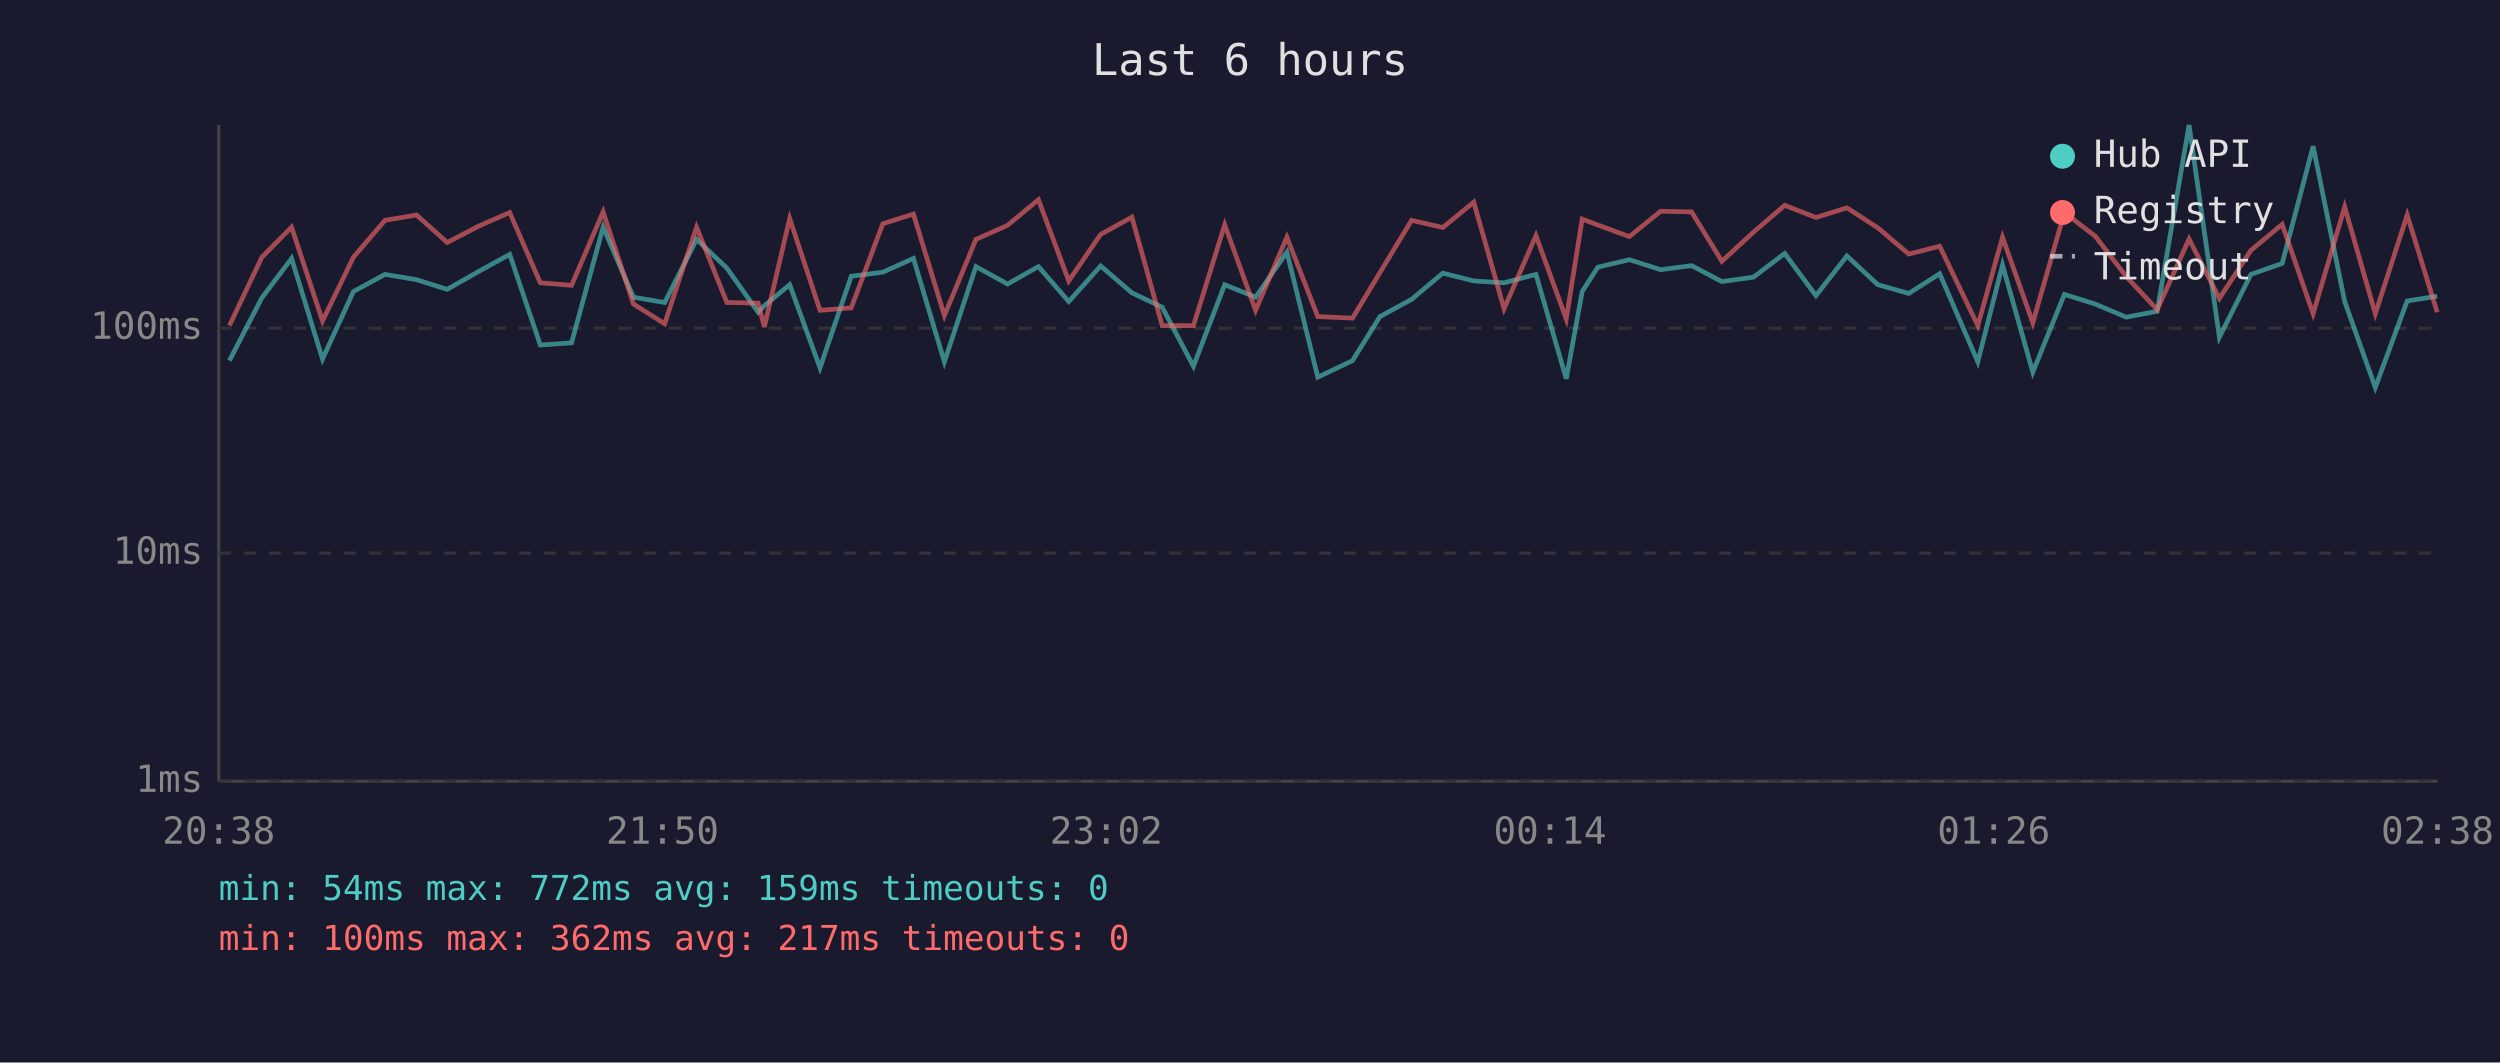
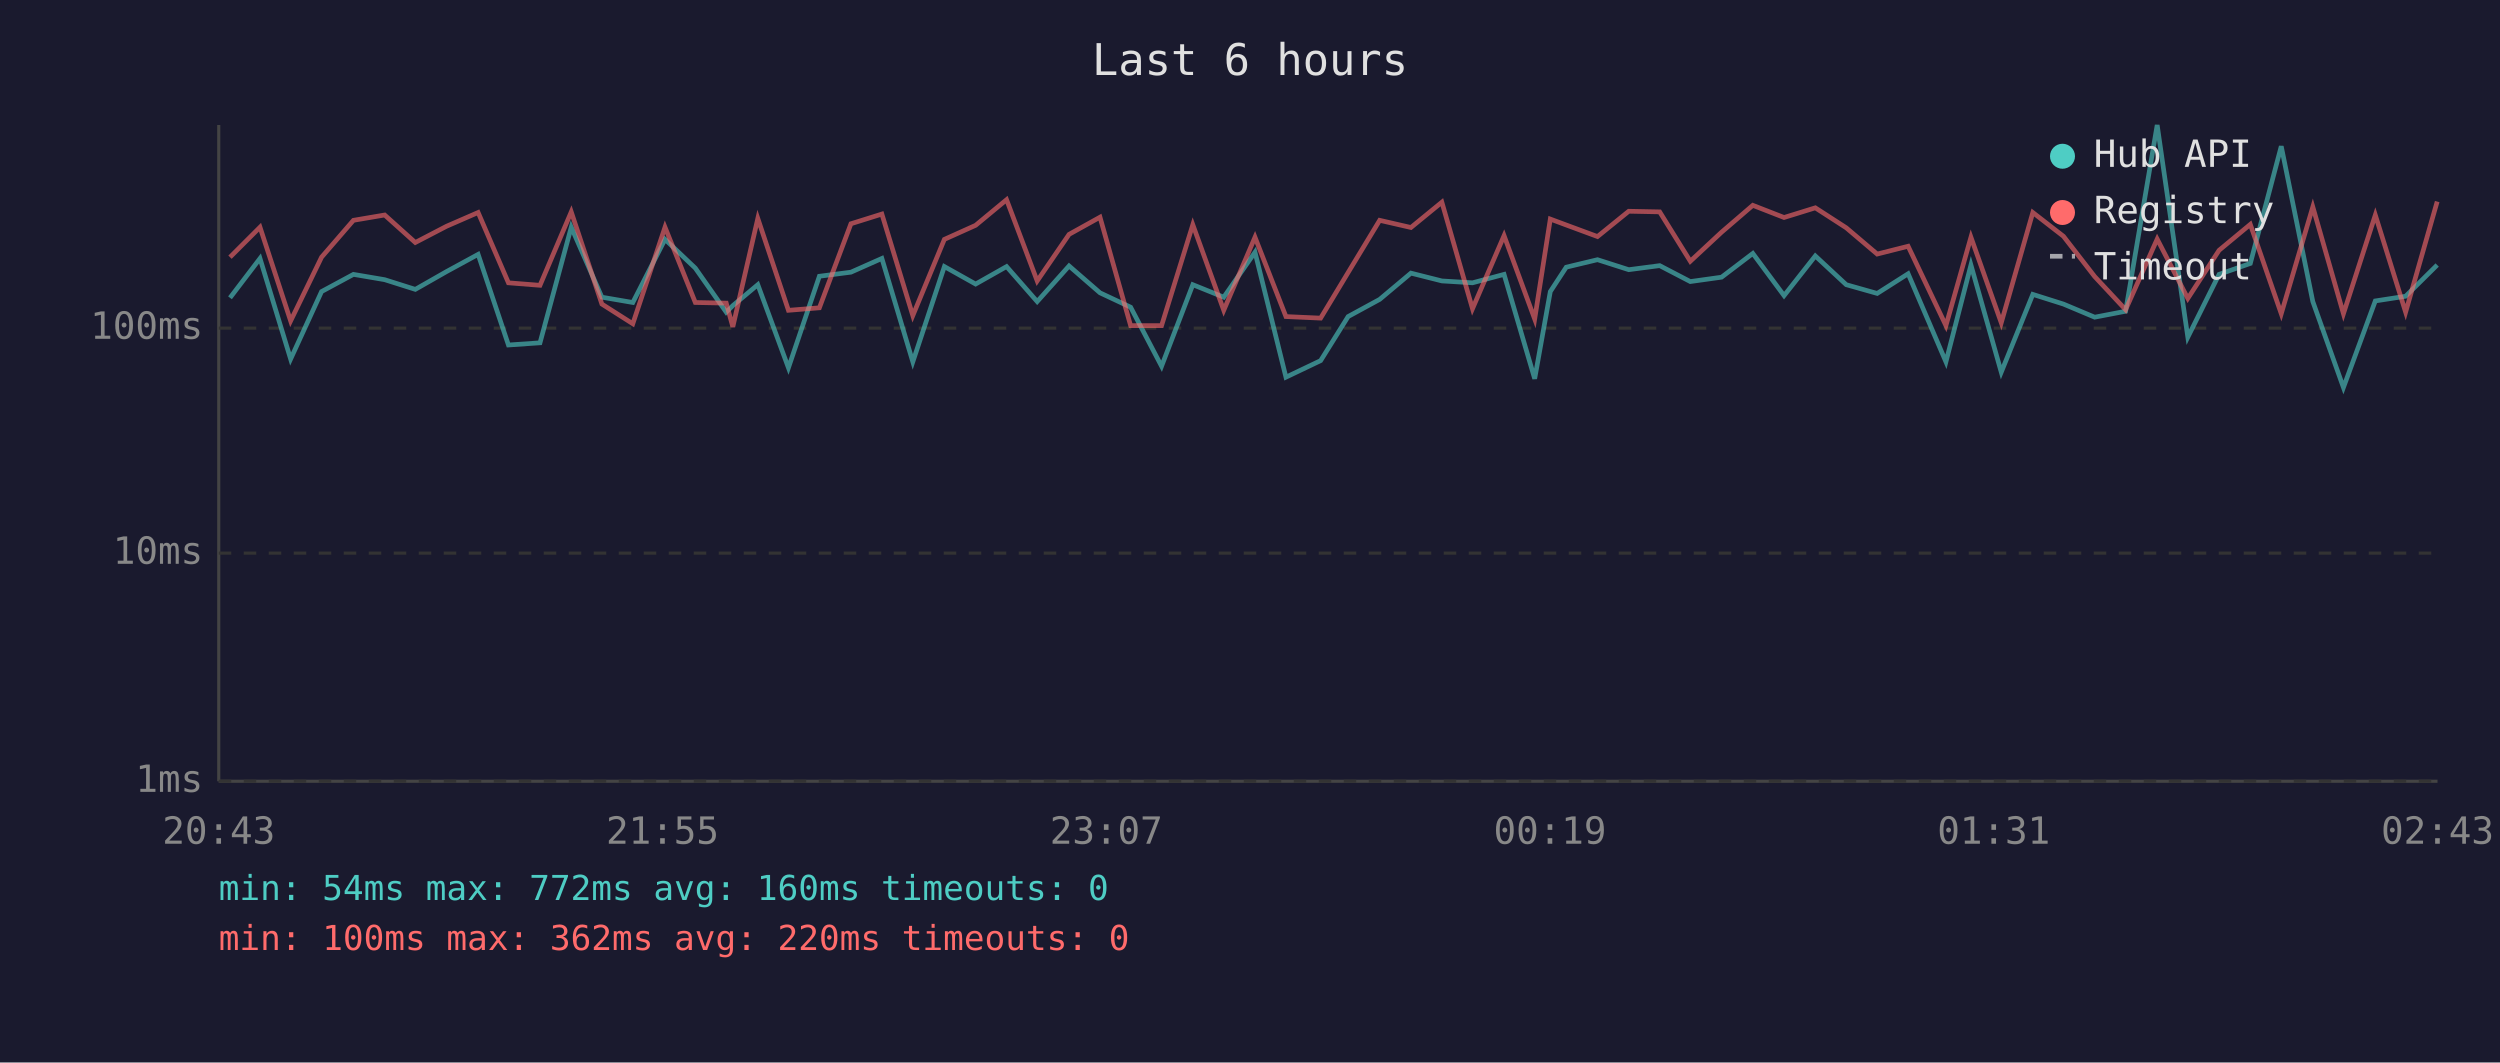
<svg xmlns="http://www.w3.org/2000/svg" viewBox="0 0 800 340" font-family="monospace" font-size="12">
  <rect width="800" height="340" fill="#1a1a2e" />
  <text x="400" y="24" fill="#e0e0e0" font-size="14" text-anchor="middle">Last 6 hours</text>
  <line x1="70" y1="40" x2="70" y2="250" stroke="#444" stroke-width="1" />
  <line x1="70" y1="250" x2="780" y2="250" stroke="#444" stroke-width="1" />
  <line x1="70" y1="250" x2="780" y2="250" stroke="#333" stroke-width="1" stroke-dasharray="4" />
  <text x="65" y="250" fill="#888" text-anchor="end" dominant-baseline="middle">1ms</text>
  <line x1="70" y1="177" x2="780" y2="177" stroke="#333" stroke-width="1" stroke-dasharray="4" />
  <text x="65" y="177" fill="#888" text-anchor="end" dominant-baseline="middle">10ms</text>
  <line x1="70" y1="105" x2="780" y2="105" stroke="#333" stroke-width="1" stroke-dasharray="4" />
  <text x="65" y="105" fill="#888" text-anchor="end" dominant-baseline="middle">100ms</text>
-   <text x="70" y="270" fill="#888" text-anchor="middle">20:38</text>
-   <text x="212" y="270" fill="#888" text-anchor="middle">21:50</text>
-   <text x="354" y="270" fill="#888" text-anchor="middle">23:02</text>
-   <text x="496" y="270" fill="#888" text-anchor="middle">00:14</text>
-   <text x="638" y="270" fill="#888" text-anchor="middle">01:26</text>
-   <text x="780" y="270" fill="#888" text-anchor="middle">02:38</text>
-   <polyline points="73.4,115.4 83.8,95.3 93.3,82.7 103.2,114.9 113.1,93.3 123.2,87.8 133.3,89.5 143.1,92.6 153.1,86.9 163.1,81.4 172.9,110.4 182.9,109.7 193.0,72.7 202.7,95.1 212.7,96.8 222.9,76.6 232.6,85.8 242.6,99.9 244.6,97.8 252.7,91.1 262.4,117.7 272.4,88.4 282.5,87.1 292.3,82.7 302.2,115.8 312.3,85.3 322.4,90.9 332.3,85.3 342.0,96.5 352.2,85.1 362.2,93.7 371.9,98.3 381.9,117.2 391.9,91.1 401.8,95.1 411.8,80.7 421.7,120.7 432.8,115.4 441.6,101.3 451.7,95.8 461.7,87.4 471.6,89.9 481.3,90.5 491.5,87.8 501.2,121.2 506.3,93.3 511.3,85.5 521.4,83.1 531.4,86.3 541.3,85.0 551.0,90.1 561.1,88.7 571.1,81.1 581.1,94.6 591.0,81.9 600.9,91.1 610.8,93.9 620.7,87.6 632.9,115.8 640.8,84.8 650.5,119.1 660.6,94.2 670.5,97.3 680.4,101.5 690.3,99.6 700.5,40.0 710.2,107.9 720.3,87.8 730.3,84.3 740.2,46.8 750.3,96.5 760.1,124.0 770.3,96.3 779.9,94.8" fill="none" stroke="#4ecdc4" stroke-width="1.5" opacity="0.6" />
-   <polyline points="73.4,104.2 83.8,82.3 93.3,72.7 103.2,102.7 113.1,82.3 123.2,70.5 133.3,68.8 143.1,77.6 153.1,72.4 163.1,68.0 172.9,90.5 182.9,91.3 193.0,67.8 202.7,97.3 212.7,103.6 222.9,72.7 232.6,96.8 242.6,97.0 244.6,104.6 252.7,69.9 262.4,99.3 272.4,98.5 282.5,71.6 292.3,68.5 302.2,101.0 312.3,76.6 322.4,72.1 332.3,63.9 342.0,89.9 352.2,75.0 362.2,69.5 371.9,104.2 381.9,104.2 391.9,71.9 401.8,99.3 411.8,75.9 421.7,101.3 432.8,101.8 441.6,87.2 451.7,70.5 461.7,72.8 471.6,64.7 481.3,98.8 491.5,75.4 501.2,102.1 506.3,70.1 511.3,72.0 521.4,75.7 531.4,67.6 541.3,67.8 551.0,83.6 561.1,74.3 571.1,65.7 581.1,69.6 591.0,66.5 600.9,72.9 610.8,81.3 620.7,78.8 632.9,104.2 640.8,75.9 650.5,103.3 660.6,68.0 670.5,75.6 680.4,88.5 690.3,99.1 700.5,76.5 710.2,95.5 720.3,80.1 730.3,71.8 740.2,100.4 750.3,66.2 760.1,100.4 770.3,68.8 779.9,99.9" fill="none" stroke="#ff6b6b" stroke-width="1.5" opacity="0.6" />
+   <text x="70" y="270" fill="#888" text-anchor="middle">20:43</text>
+   <text x="212" y="270" fill="#888" text-anchor="middle">21:55</text>
+   <text x="354" y="270" fill="#888" text-anchor="middle">23:07</text>
+   <text x="496" y="270" fill="#888" text-anchor="middle">00:19</text>
+   <text x="638" y="270" fill="#888" text-anchor="middle">01:31</text>
+   <text x="780" y="270" fill="#888" text-anchor="middle">02:43</text>
+   <polyline points="73.6,95.3 83.2,82.7 93.0,114.9 102.9,93.3 113.1,87.8 123.1,89.5 132.9,92.6 142.9,86.9 153.0,81.4 162.7,110.4 172.8,109.7 182.8,72.7 192.6,95.1 202.5,96.8 212.8,76.6 222.5,85.8 232.4,99.9 234.5,97.8 242.5,91.1 252.3,117.7 262.2,88.4 272.3,87.1 282.2,82.7 292.1,115.8 302.2,85.3 312.2,90.9 322.1,85.3 331.9,96.5 342.1,85.1 352.0,93.7 361.8,98.3 371.7,117.2 381.7,91.1 391.6,95.1 401.6,80.7 411.5,120.7 422.6,115.4 431.4,101.3 441.5,95.8 451.5,87.4 461.4,89.9 471.2,90.5 481.3,87.8 491.1,121.2 496.1,93.3 501.2,85.5 511.2,83.1 521.2,86.3 531.1,85.0 540.9,90.1 550.9,88.7 560.9,81.1 570.9,94.6 580.9,81.9 590.8,91.1 600.7,93.9 610.6,87.6 622.7,115.8 630.7,84.8 640.4,119.1 650.5,94.2 660.3,97.3 670.3,101.5 680.2,99.6 690.3,40.0 700.1,107.9 710.1,87.8 720.1,84.3 730.0,46.8 740.1,96.5 749.9,124.0 760.1,96.3 769.8,94.8 779.9,84.8" fill="none" stroke="#4ecdc4" stroke-width="1.5" opacity="0.6" />
+   <polyline points="73.6,82.3 83.2,72.7 93.0,102.7 102.9,82.3 113.1,70.5 123.1,68.8 132.9,77.6 142.9,72.4 153.0,68.0 162.7,90.5 172.8,91.3 182.8,67.8 192.6,97.3 202.5,103.6 212.8,72.7 222.5,96.8 232.4,97.0 234.5,104.6 242.5,69.9 252.3,99.3 262.2,98.5 272.3,71.6 282.2,68.5 292.1,101.0 302.2,76.6 312.2,72.1 322.1,63.9 331.9,89.9 342.1,75.0 352.0,69.5 361.8,104.2 371.7,104.2 381.7,71.9 391.6,99.3 401.6,75.9 411.5,101.3 422.6,101.8 431.4,87.2 441.5,70.5 451.5,72.8 461.4,64.7 471.2,98.8 481.3,75.4 491.1,102.1 496.1,70.1 501.2,72.0 511.2,75.7 521.2,67.6 531.1,67.8 540.9,83.6 550.9,74.3 560.9,65.7 570.9,69.6 580.9,66.5 590.8,72.9 600.7,81.3 610.6,78.8 622.7,104.2 630.7,75.9 640.4,103.3 650.5,68.0 660.3,75.6 670.3,88.5 680.2,99.1 690.3,76.5 700.1,95.5 710.1,80.1 720.1,71.8 730.0,100.4 740.1,66.2 749.9,100.4 760.1,68.8 769.8,99.9 779.9,64.5" fill="none" stroke="#ff6b6b" stroke-width="1.5" opacity="0.6" />
  <circle cx="660" cy="50" r="4" fill="#4ecdc4" />
  <text x="670" y="50" fill="#e0e0e0" dominant-baseline="middle">Hub API</text>
  <circle cx="660" cy="68" r="4" fill="#ff6b6b" />
  <text x="670" y="68" fill="#e0e0e0" dominant-baseline="middle">Registry</text>
  <line x1="656" y1="82" x2="664" y2="82" stroke="#e0e0e0" stroke-width="1.5" stroke-dasharray="4,3" opacity="0.7" />
  <text x="670" y="86" fill="#e0e0e0" dominant-baseline="middle">Timeout</text>
-   <text x="70" y="288" fill="#4ecdc4" font-size="11">min: 54ms  max: 772ms  avg: 159ms  timeouts: 0</text>
-   <text x="70" y="304" fill="#ff6b6b" font-size="11">min: 100ms  max: 362ms  avg: 217ms  timeouts: 0</text>
+   <text x="70" y="288" fill="#4ecdc4" font-size="11">min: 54ms  max: 772ms  avg: 160ms  timeouts: 0</text>
+   <text x="70" y="304" fill="#ff6b6b" font-size="11">min: 100ms  max: 362ms  avg: 220ms  timeouts: 0</text>
</svg>
